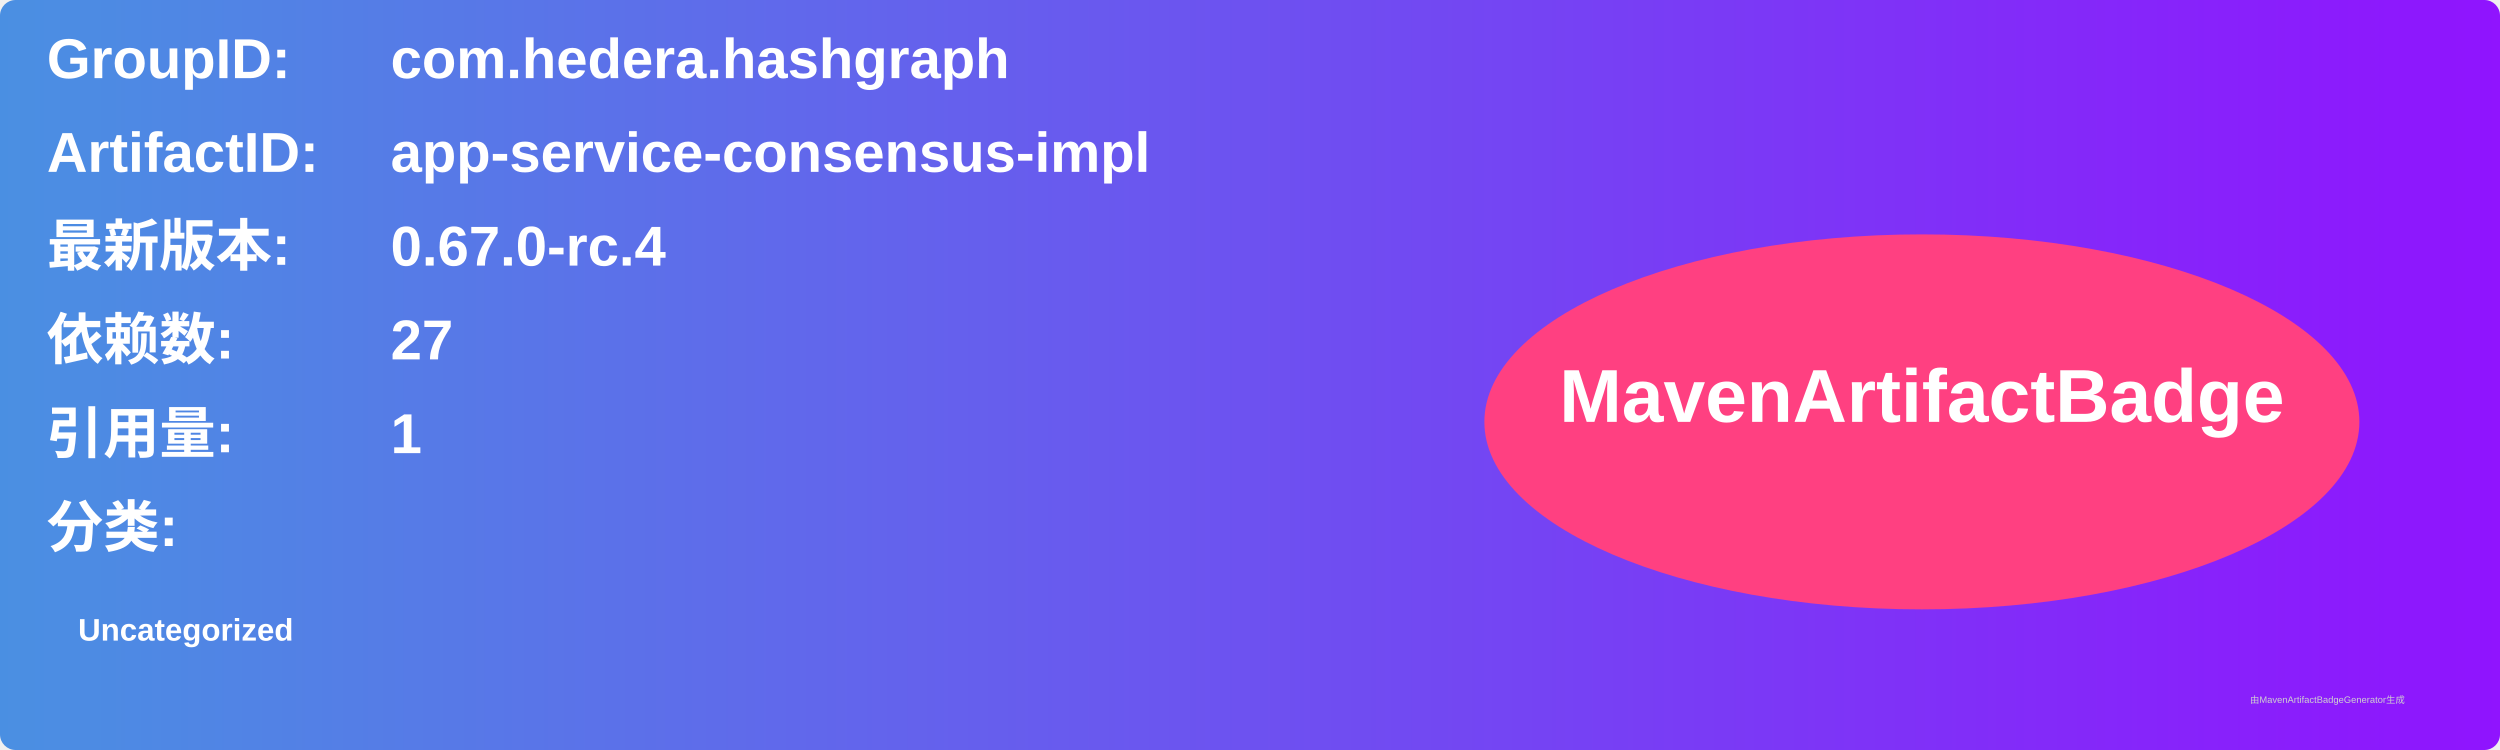
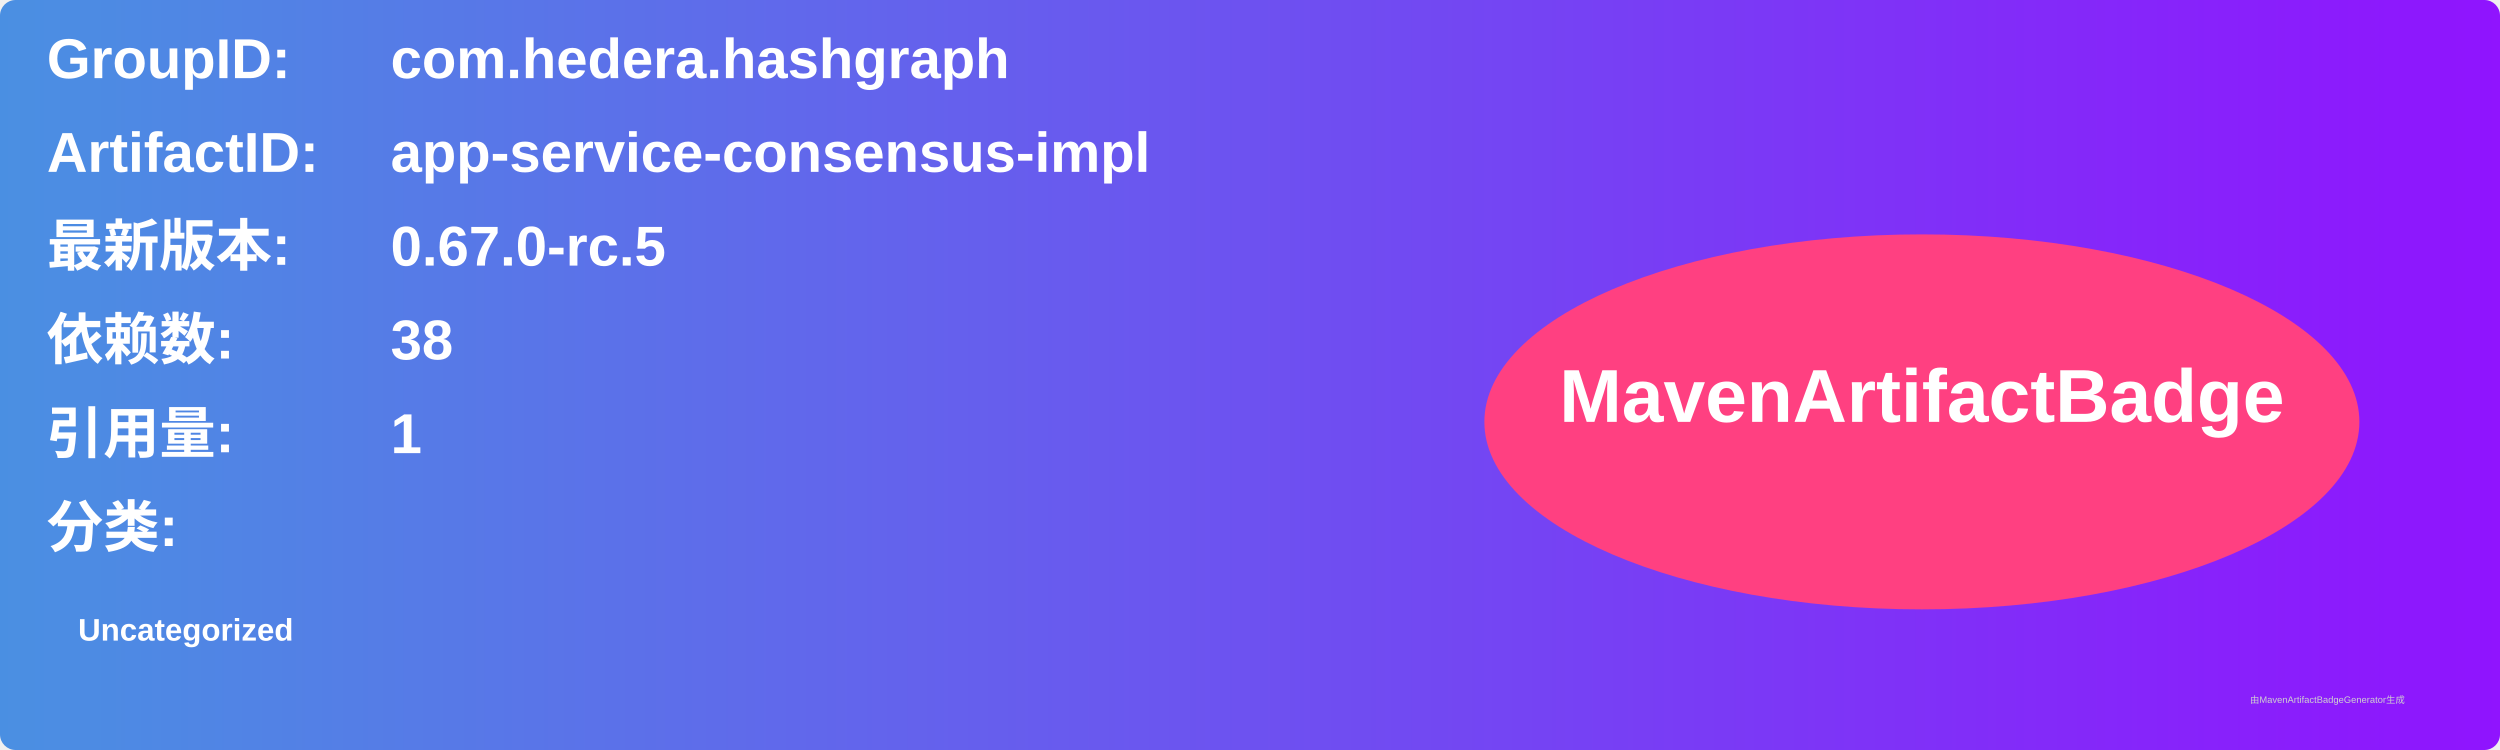
<svg xmlns="http://www.w3.org/2000/svg" width="800" height="240" viewBox="0 0 800 240">
  <linearGradient id="grad" x1="0%" y1="0%" x2="100%" y2="0%">
    <stop offset="0%" stop-color="#4a90e2" />
    <stop offset="100%" stop-color="#9013fe" />
  </linearGradient>
  <rect width="100%" height="100%" rx="5" ry="5" fill="url(#grad)" />
  <g transform="translate(15, 15)">
    <text x="0" y="10" font-family="Arial" font-size="18" fill="white" font-weight="bold" width="260">GroupID:</text>
    <text x="110" y="10" font-family="Arial" font-size="18" fill="white" font-weight="bold" width="460">com.hedera.hashgraph</text>
    <text x="0" y="40" font-family="Arial" font-size="18" fill="white" font-weight="bold" width="260">ArtifactID:</text>
    <text x="110" y="40" font-family="Arial" font-size="18" fill="white" font-weight="bold" width="460">app-service-consensus-impl</text>
    <text x="0" y="70" font-family="Arial" font-size="18" fill="white" font-weight="bold">最新版本:</text>
    <text x="110" y="70" font-family="Arial" font-size="18" fill="white" font-weight="bold">
-       <tspan font-weight="bold">0.67.0-rc.4</tspan>
+       <tspan font-weight="bold">0.67.0-rc.5</tspan>
    </text>
    <text x="0" y="100" font-family="Arial" font-size="18" fill="white" font-weight="bold">依赖数: </text>
    <text x="110" y="100" font-family="Arial" font-size="18" fill="white">
-       <tspan font-weight="bold">27</tspan>
+       <tspan font-weight="bold">38</tspan>
    </text>
    <text x="0" y="130" font-family="Arial" font-size="18" fill="white" font-weight="bold">引用量: </text>
    <text x="110" y="130" font-family="Arial" font-size="18" fill="white">
      <tspan font-weight="bold">1</tspan>
    </text>
    <text x="0" y="160" font-family="Arial" font-size="18" fill="white" font-weight="bold">分类:</text>
    <text x="10" y="190" font-family="Arial" font-size="10" fill="white">
      <tspan font-weight="bold">Uncategorized</tspan>
    </text>
    <ellipse cx="600" cy="120" rx="140" ry="60" fill="#ff4081" />
    <text x="600" y="120" text-anchor="middle" font-family="Arial" font-size="24" fill="white" font-weight="bold">MavenArtifactBadge</text>
  </g>
  <text x="720" y="225" font-family="Arial" font-size="3" fill="#d0d0d0">由MavenArtifactBadgeGenerator生成</text>
</svg>
